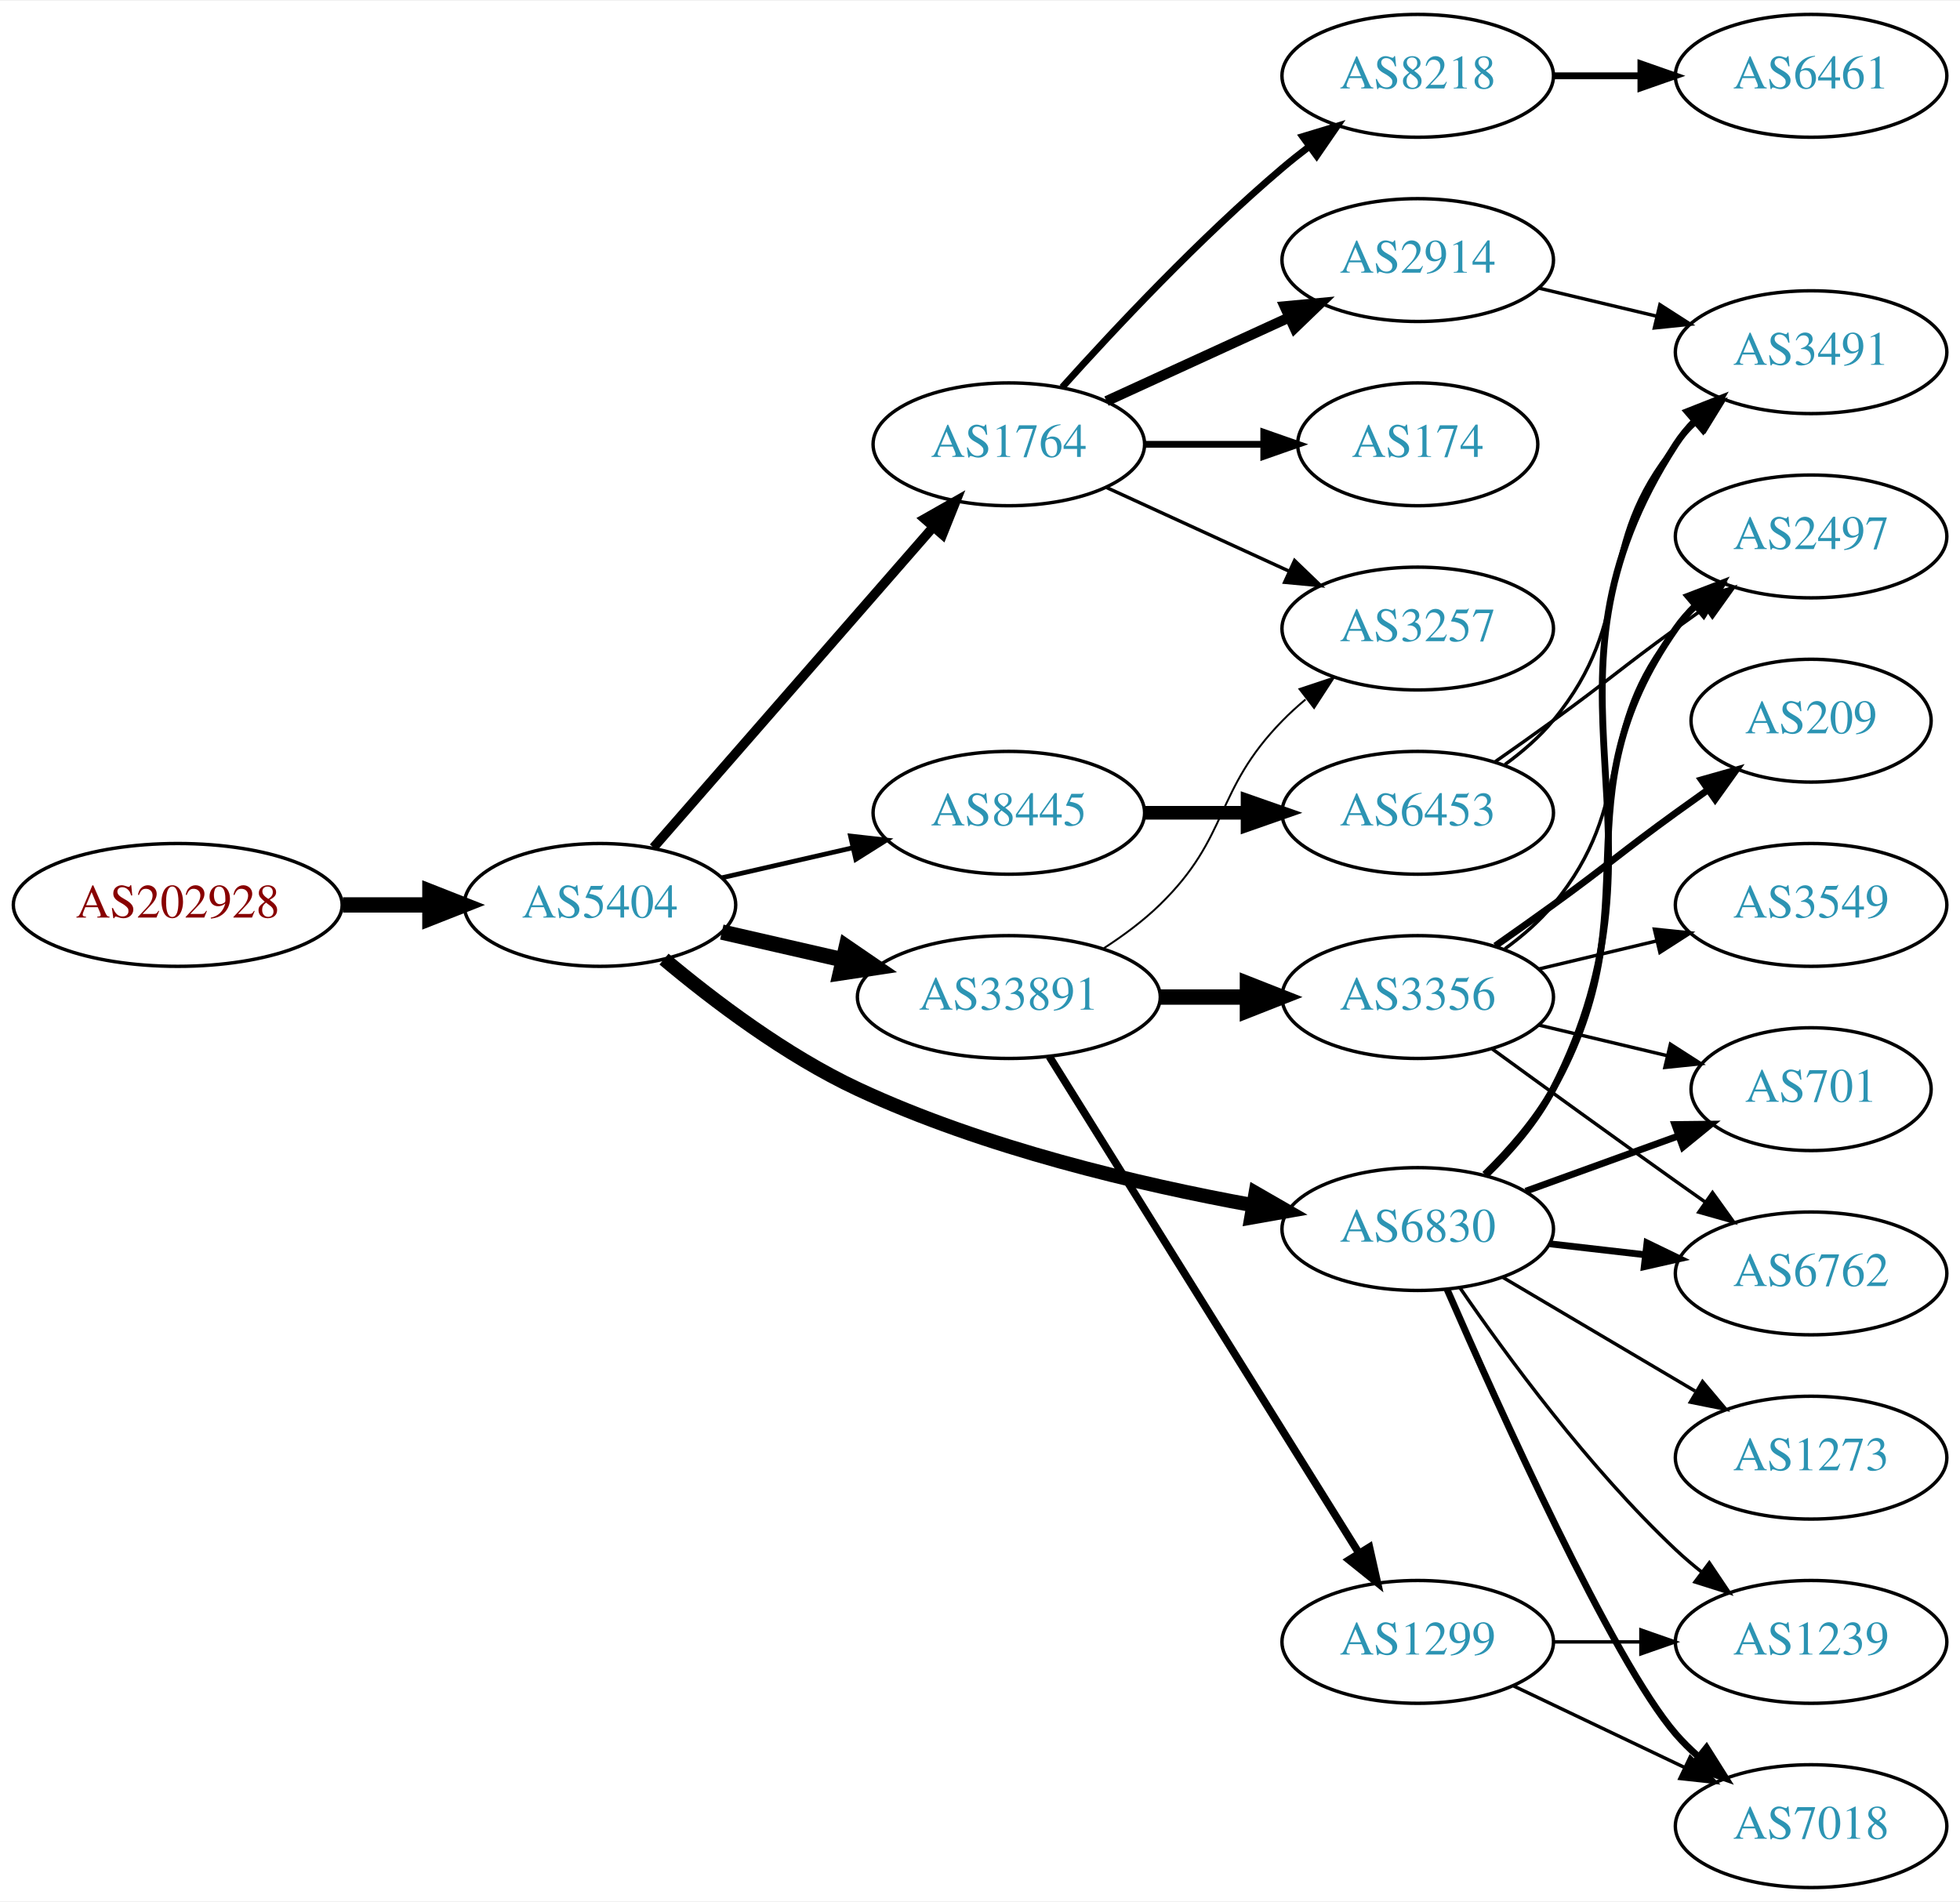
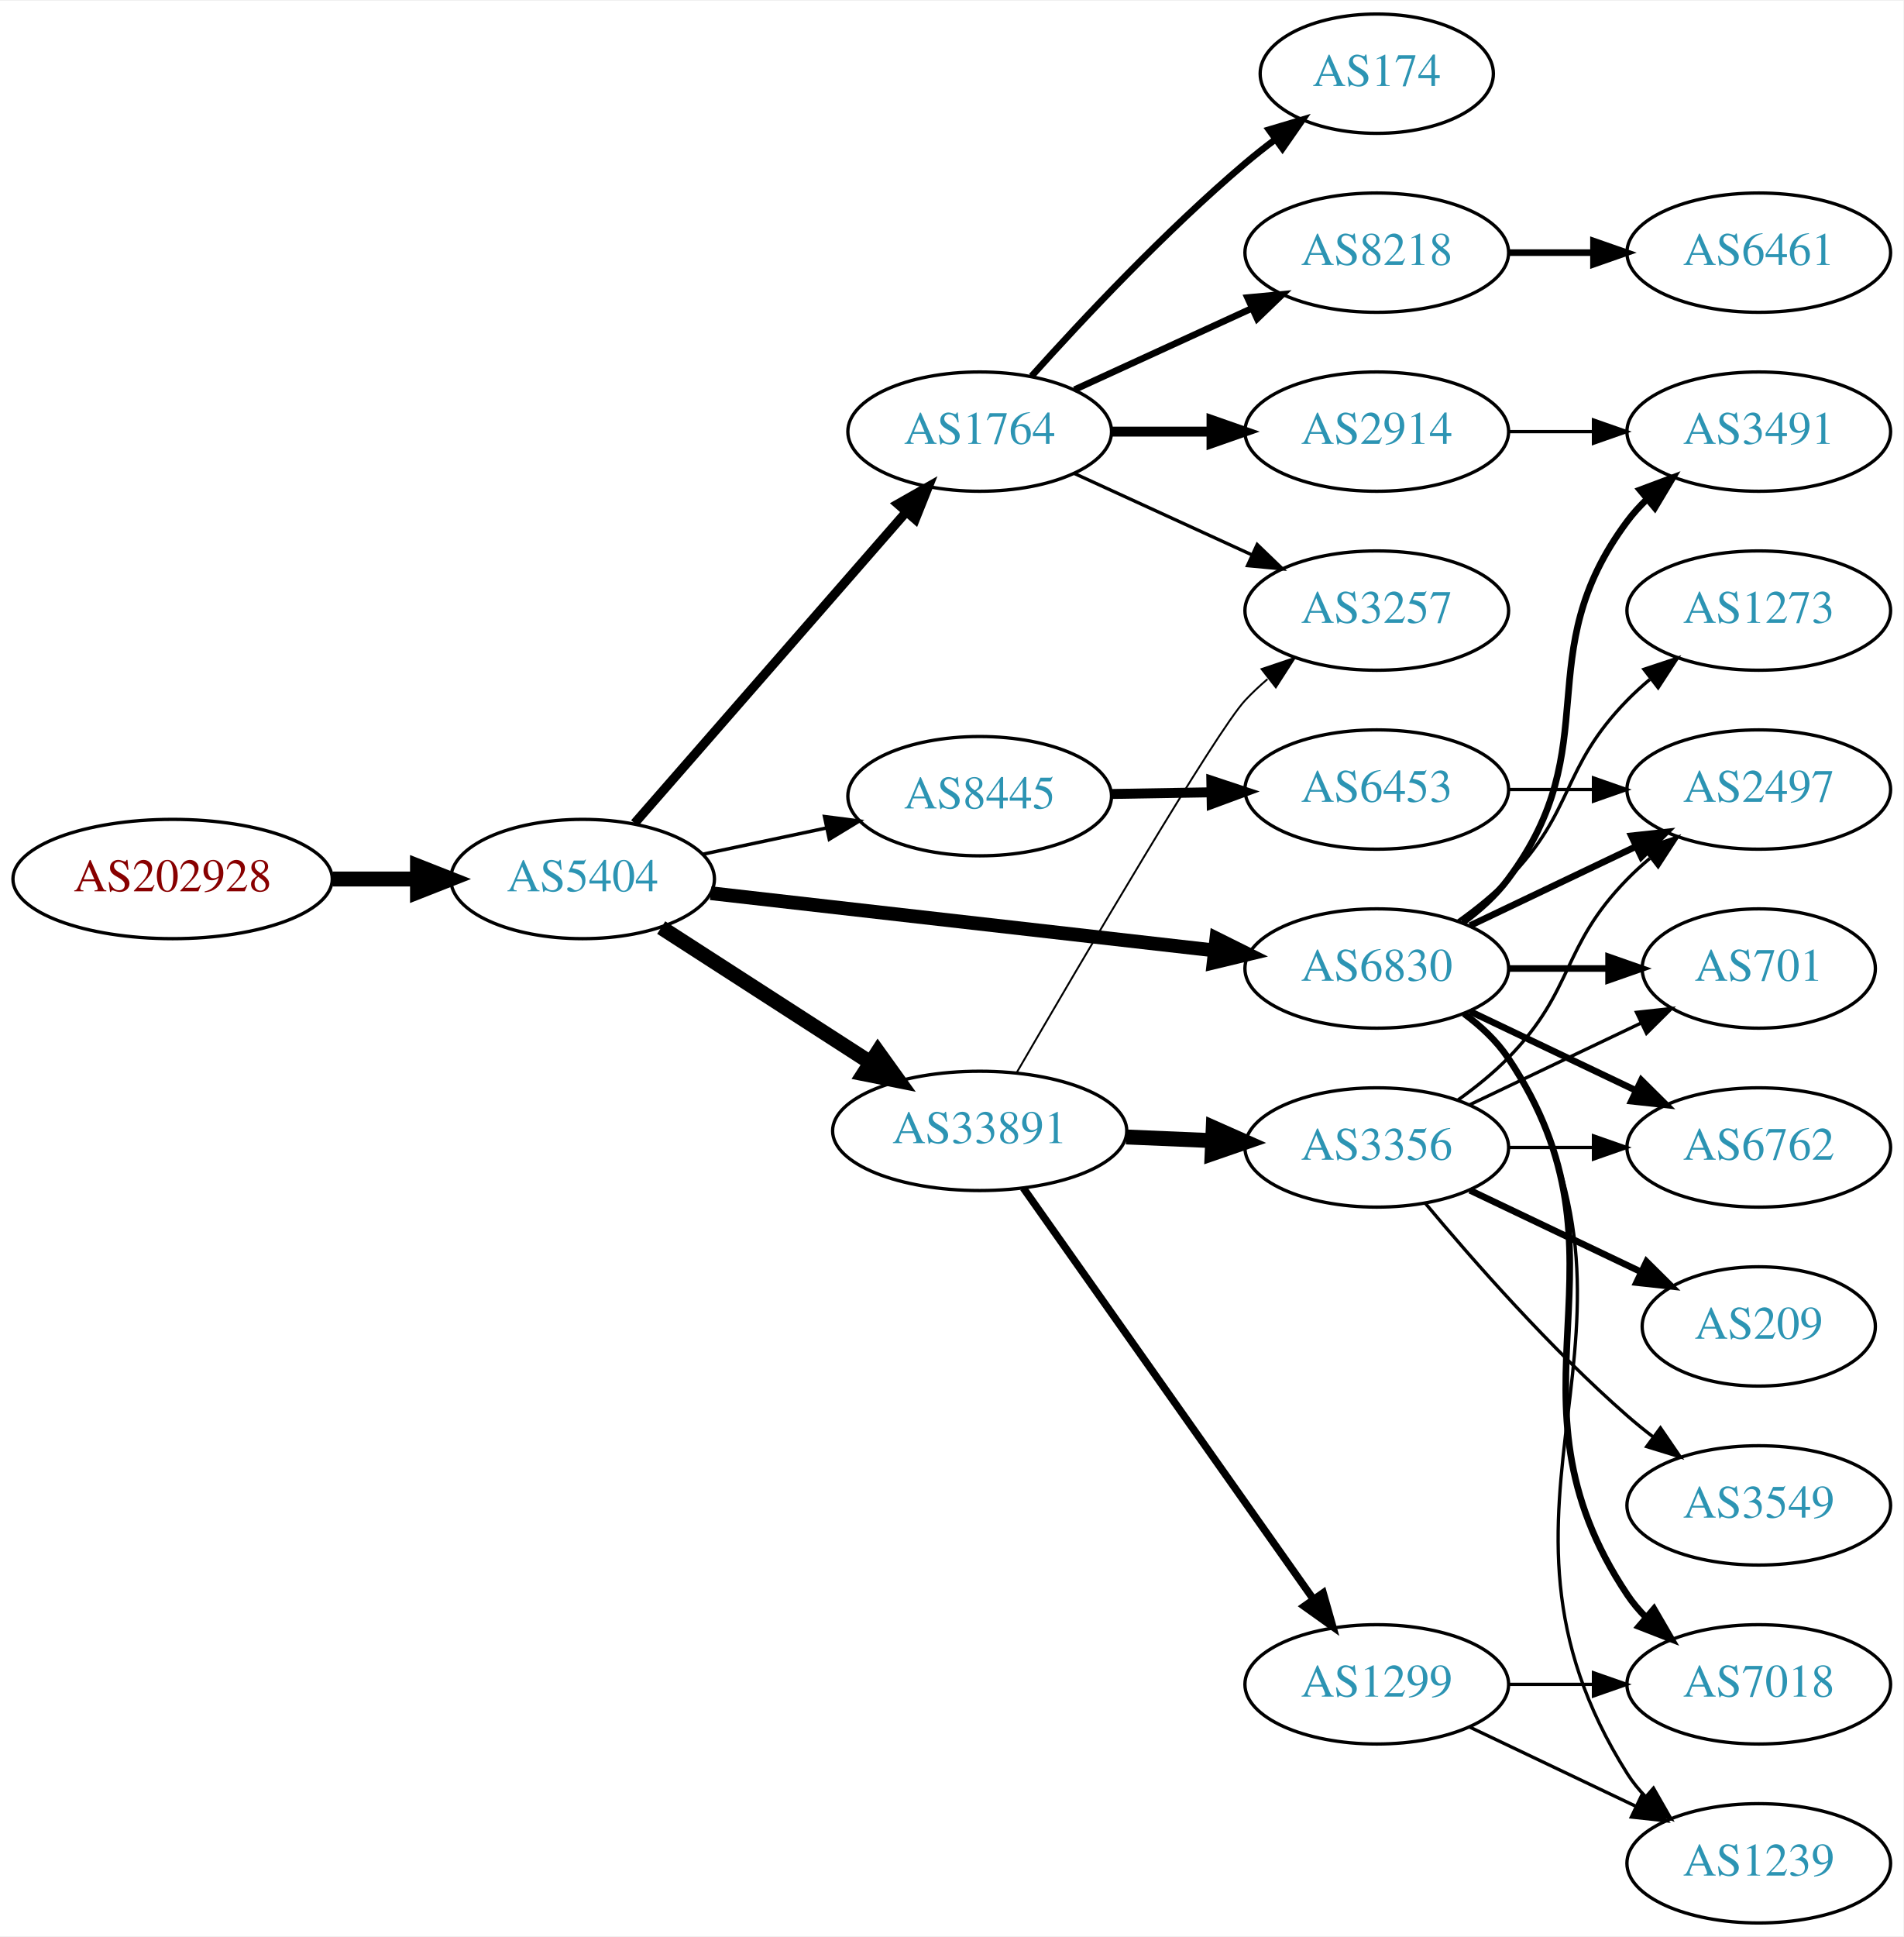
- <svg xmlns="http://www.w3.org/2000/svg" xmlns:xlink="http://www.w3.org/1999/xlink" width="574pt" height="557pt" viewBox="0.00 0.00 574.46 557.00">
-   <g id="graph0" class="graph" transform="scale(1 1) rotate(0) translate(4 553)">
-     <polygon fill="white" stroke="none" points="-4,4 -4,-553 570.463,-553 570.463,4 -4,4" />
+ <svg xmlns="http://www.w3.org/2000/svg" xmlns:xlink="http://www.w3.org/1999/xlink" width="574pt" height="584pt" viewBox="0.00 0.00 574.46 584.00">
+   <g id="graph0" class="graph" transform="scale(1 1) rotate(0) translate(4 580)">
+     <polygon fill="white" stroke="none" points="-4,4 -4,-580 570.463,-580 570.463,4 -4,4" />
    <g id="node1" class="node">
      <g id="a_node1">
        <a xlink:href="/asn/202928" xlink:title="AS202928 ~ z-ix.net [AT]">
-           <ellipse fill="#ffffff" stroke="black" cx="48.096" cy="-288" rx="48.192" ry="18" />
-           <text text-anchor="middle" x="48.096" y="-284.3" font-family="Times,serif" font-size="14.00" fill="#880000">AS202928</text>
+           <ellipse fill="#ffffff" stroke="black" cx="48.096" cy="-315" rx="48.192" ry="18" />
+           <text text-anchor="middle" x="48.096" y="-311.3" font-family="Times,serif" font-size="14.00" fill="#880000">AS202928</text>
        </a>
      </g>
    </g>
    <g id="node2" class="node">
      <g id="a_node2">
        <a xlink:href="/asn/5404" xlink:title="AS5404 ~ ASN conova communications GmbH [AT]">
-           <ellipse fill="#ffffff" stroke="black" cx="171.838" cy="-288" rx="39.794" ry="18" />
-           <text text-anchor="middle" x="171.838" y="-284.3" font-family="Times,serif" font-size="14.00" fill="#2c94b3">AS5404</text>
+           <ellipse fill="#ffffff" stroke="black" cx="171.838" cy="-315" rx="39.794" ry="18" />
+           <text text-anchor="middle" x="171.838" y="-311.3" font-family="Times,serif" font-size="14.00" fill="#2c94b3">AS5404</text>
        </a>
      </g>
    </g>
    <g id="edge1" class="edge">
-       <path fill="none" stroke="black" stroke-width="4.5" d="M96.513,-288C104.867,-288 113.577,-288 121.969,-288" />
-       <polygon fill="black" stroke="black" stroke-width="4.5" points="122.004,-291.938 132.004,-288 122.004,-284.063 122.004,-291.938" />
+       <path fill="none" stroke="black" stroke-width="4.5" d="M96.513,-315C104.867,-315 113.577,-315 121.969,-315" />
+       <polygon fill="black" stroke="black" stroke-width="4.5" points="122.004,-318.938 132.004,-315 122.004,-311.063 122.004,-318.938" />
    </g>
    <g id="node3" class="node">
      <g id="a_node3">
-         <a xlink:href="/asn/8445" xlink:title="AS8445 ~ SALZBURG-AG-AS [AT]">
-           <ellipse fill="#ffffff" stroke="black" cx="291.681" cy="-315" rx="39.794" ry="18" />
-           <text text-anchor="middle" x="291.681" y="-311.3" font-family="Times,serif" font-size="14.00" fill="#2c94b3">AS8445</text>
+         <a xlink:href="/asn/1764" xlink:title="AS1764 ~ NEXTLAYER-AS [AT]">
+           <ellipse fill="#ffffff" stroke="black" cx="291.681" cy="-450" rx="39.794" ry="18" />
+           <text text-anchor="middle" x="291.681" y="-446.3" font-family="Times,serif" font-size="14.00" fill="#2c94b3">AS1764</text>
        </a>
      </g>
    </g>
    <g id="edge2" class="edge">
-       <path fill="none" stroke="black" stroke-width="1.385" d="M207.557,-295.955C219.557,-298.704 233.178,-301.825 245.871,-304.733" />
-       <polygon fill="black" stroke="black" stroke-width="1.385" points="245.273,-308.187 255.802,-307.009 246.836,-301.364 245.273,-308.187" />
+       <path fill="none" stroke="black" stroke-width="2.769" d="M187.525,-331.825C208.101,-355.397 245.639,-398.4 269.312,-425.52" />
+       <polygon fill="black" stroke="black" stroke-width="2.769" points="266.966,-428.155 276.179,-433.387 272.24,-423.552 266.966,-428.155" />
    </g>
    <g id="node4" class="node">
      <g id="a_node4">
-         <a xlink:href="/asn/1764" xlink:title="AS1764 ~ NEXTLAYER-AS [AT]">
-           <ellipse fill="#ffffff" stroke="black" cx="291.681" cy="-423" rx="39.794" ry="18" />
-           <text text-anchor="middle" x="291.681" y="-419.3" font-family="Times,serif" font-size="14.00" fill="#2c94b3">AS1764</text>
+         <a xlink:href="/asn/6830" xlink:title="AS6830 ~ LibertyGlobal [AT]">
+           <ellipse fill="#ffffff" stroke="black" cx="411.523" cy="-288" rx="39.794" ry="18" />
+           <text text-anchor="middle" x="411.523" y="-284.3" font-family="Times,serif" font-size="14.00" fill="#2c94b3">AS6830</text>
        </a>
      </g>
    </g>
    <g id="edge3" class="edge">
-       <path fill="none" stroke="black" stroke-width="2.769" d="M187.525,-304.825C208.101,-328.397 245.639,-371.4 269.312,-398.52" />
-       <polygon fill="black" stroke="black" stroke-width="2.769" points="266.966,-401.155 276.179,-406.387 272.24,-396.552 266.966,-401.155" />
+       <path fill="none" stroke="black" stroke-width="4.154" d="M210.5,-310.722C251.668,-306.045 317.732,-298.541 362.574,-293.447" />
+       <polygon fill="black" stroke="black" stroke-width="4.154" points="363.119,-297.043 372.645,-292.303 362.298,-289.82 363.119,-297.043" />
    </g>
    <g id="node5" class="node">
      <g id="a_node5">
        <a xlink:href="/asn/33891" xlink:title="AS33891 ~ CORE-BACKBONE GMBH GLOBAL NETWORK [DE]">
-           <ellipse fill="#ffffff" stroke="black" cx="291.681" cy="-261" rx="44.393" ry="18" />
-           <text text-anchor="middle" x="291.681" y="-257.3" font-family="Times,serif" font-size="14.00" fill="#2c94b3">AS33891</text>
+           <ellipse fill="#ffffff" stroke="black" cx="291.681" cy="-239" rx="44.393" ry="18" />
+           <text text-anchor="middle" x="291.681" y="-235.3" font-family="Times,serif" font-size="14.00" fill="#2c94b3">AS33891</text>
        </a>
      </g>
    </g>
    <g id="edge4" class="edge">
-       <path fill="none" stroke="black" stroke-width="4.5" d="M207.557,-280.045C218.696,-277.493 231.231,-274.621 243.124,-271.896" />
-       <polygon fill="black" stroke="black" stroke-width="4.5" points="244.05,-275.724 252.918,-269.652 242.291,-268.047 244.05,-275.724" />
+       <path fill="none" stroke="black" stroke-width="4.5" d="M195.559,-300.346C213.503,-288.774 238.761,-272.484 258.74,-259.599" />
+       <polygon fill="black" stroke="black" stroke-width="4.5" points="260.953,-262.858 267.222,-254.129 256.684,-256.24 260.953,-262.858" />
    </g>
    <g id="node6" class="node">
      <g id="a_node6">
-         <a xlink:href="/asn/6830" xlink:title="AS6830 ~ LibertyGlobal [AT]">
-           <ellipse fill="#ffffff" stroke="black" cx="411.523" cy="-193" rx="39.794" ry="18" />
-           <text text-anchor="middle" x="411.523" y="-189.3" font-family="Times,serif" font-size="14.00" fill="#2c94b3">AS6830</text>
+         <a xlink:href="/asn/8445" xlink:title="AS8445 ~ SALZBURG-AG-AS [AT]">
+           <ellipse fill="#ffffff" stroke="black" cx="291.681" cy="-340" rx="39.794" ry="18" />
+           <text text-anchor="middle" x="291.681" y="-336.3" font-family="Times,serif" font-size="14.00" fill="#2c94b3">AS8445</text>
        </a>
      </g>
    </g>
    <g id="edge5" class="edge">
-       <path fill="none" stroke="black" stroke-width="4.154" d="M190.617,-272.124C205.017,-260.045 226.32,-243.869 247.484,-234 284.522,-216.73 329.816,-206.086 363.256,-199.987" />
-       <polygon fill="black" stroke="black" stroke-width="4.154" points="364.009,-203.545 373.231,-198.238 362.754,-196.385 364.009,-203.545" />
+       <path fill="none" stroke="black" stroke-width="1.038" d="M208.195,-322.501C219.847,-324.973 232.971,-327.757 245.267,-330.366" />
+       <polygon fill="black" stroke="black" stroke-width="1.038" points="244.84,-333.853 255.349,-332.504 246.293,-327.005 244.84,-333.853" />
    </g>
    <g id="node7" class="node">
      <g id="a_node7">
-         <a xlink:href="/asn/6453" xlink:title="AS6453 ~ TATA COMMUNICATIONS (AMERICA) INC [US]">
-           <ellipse fill="#ffffff" stroke="black" cx="411.523" cy="-315" rx="39.794" ry="18" />
-           <text text-anchor="middle" x="411.523" y="-311.3" font-family="Times,serif" font-size="14.00" fill="#2c94b3">AS6453</text>
+         <a xlink:href="/asn/174" xlink:title="AS174 ~ Cogent Communications [US]">
+           <ellipse fill="#ffffff" stroke="black" cx="411.523" cy="-558" rx="35.194" ry="18" />
+           <text text-anchor="middle" x="411.523" y="-554.3" font-family="Times,serif" font-size="14.00" fill="#2c94b3">AS174</text>
        </a>
      </g>
    </g>
    <g id="edge6" class="edge">
-       <path fill="none" stroke="black" stroke-width="4" d="M331.593,-315C341.146,-315 351.496,-315 361.459,-315" />
-       <polygon fill="black" stroke="black" stroke-width="4" points="361.651,-318.5 371.651,-315 361.651,-311.5 361.651,-318.5" />
+       <path fill="none" stroke="black" stroke-width="2" d="M307.327,-466.725C322.627,-483.765 347.725,-510.523 371.877,-531 374.729,-533.418 377.794,-535.833 380.905,-538.169" />
+       <polygon fill="black" stroke="black" stroke-width="2" points="378.978,-541.095 389.133,-544.116 383.078,-535.422 378.978,-541.095" />
    </g>
    <g id="node8" class="node">
      <g id="a_node8">
        <a xlink:href="/asn/8218" xlink:title="AS8218 ~ legacy Neotelecoms [FR]">
-           <ellipse fill="#ffffff" stroke="black" cx="411.523" cy="-531" rx="39.794" ry="18" />
-           <text text-anchor="middle" x="411.523" y="-527.3" font-family="Times,serif" font-size="14.00" fill="#2c94b3">AS8218</text>
+           <ellipse fill="#ffffff" stroke="black" cx="411.523" cy="-504" rx="39.794" ry="18" />
+           <text text-anchor="middle" x="411.523" y="-500.3" font-family="Times,serif" font-size="14.00" fill="#2c94b3">AS8218</text>
        </a>
      </g>
    </g>
    <g id="edge7" class="edge">
-       <path fill="none" stroke="black" stroke-width="2" d="M307.327,-439.725C322.627,-456.765 347.725,-483.523 371.877,-504 374.374,-506.117 377.034,-508.232 379.746,-510.293" />
-       <polygon fill="black" stroke="black" stroke-width="2" points="377.782,-513.194 387.922,-516.266 381.912,-507.541 377.782,-513.194" />
+       <path fill="none" stroke="black" stroke-width="2" d="M320.309,-462.661C336.266,-469.973 356.537,-479.261 373.82,-487.181" />
+       <polygon fill="black" stroke="black" stroke-width="2" points="372.518,-490.435 383.067,-491.419 375.434,-484.071 372.518,-490.435" />
    </g>
    <g id="node9" class="node">
      <g id="a_node9">
-         <a xlink:href="/asn/174" xlink:title="AS174 ~ Cogent Communications [US]">
-           <ellipse fill="#ffffff" stroke="black" cx="411.523" cy="-423" rx="35.194" ry="18" />
-           <text text-anchor="middle" x="411.523" y="-419.3" font-family="Times,serif" font-size="14.00" fill="#2c94b3">AS174</text>
+         <a xlink:href="/asn/2914" xlink:title="AS2914 ~ NTT America, Inc. [US]">
+           <ellipse fill="#ffffff" stroke="black" cx="411.523" cy="-450" rx="39.794" ry="18" />
+           <text text-anchor="middle" x="411.523" y="-446.3" font-family="Times,serif" font-size="14.00" fill="#2c94b3">AS2914</text>
        </a>
      </g>
    </g>
    <g id="edge8" class="edge">
-       <path fill="none" stroke="black" stroke-width="2" d="M331.593,-423C342.68,-423 354.839,-423 366.222,-423" />
-       <polygon fill="black" stroke="black" stroke-width="2" points="366.404,-426.5 376.404,-423 366.403,-419.5 366.404,-426.5" />
+       <path fill="none" stroke="black" stroke-width="3" d="M331.593,-450C341.146,-450 351.496,-450 361.459,-450" />
+       <polygon fill="black" stroke="black" stroke-width="3" points="361.651,-453.5 371.651,-450 361.651,-446.5 361.651,-453.5" />
    </g>
    <g id="node10" class="node">
      <g id="a_node10">
-         <a xlink:href="/asn/2914" xlink:title="AS2914 ~ NTT America, Inc. [US]">
-           <ellipse fill="#ffffff" stroke="black" cx="411.523" cy="-477" rx="39.794" ry="18" />
-           <text text-anchor="middle" x="411.523" y="-473.3" font-family="Times,serif" font-size="14.00" fill="#2c94b3">AS2914</text>
+         <a xlink:href="/asn/3257" xlink:title="AS3257 ~ GTT [DE]">
+           <ellipse fill="#ffffff" stroke="black" cx="411.523" cy="-396" rx="39.794" ry="18" />
+           <text text-anchor="middle" x="411.523" y="-392.3" font-family="Times,serif" font-size="14.00" fill="#2c94b3">AS3257</text>
        </a>
      </g>
    </g>
    <g id="edge9" class="edge">
-       <path fill="none" stroke="black" stroke-width="3" d="M320.309,-435.661C336.266,-442.973 356.537,-452.261 373.82,-460.181" />
-       <polygon fill="black" stroke="black" stroke-width="3" points="372.518,-463.435 383.067,-464.419 375.434,-457.071 372.518,-463.435" />
+       <path fill="none" stroke="black" d="M320.309,-437.339C336.266,-430.027 356.537,-420.739 373.82,-412.819" />
+       <polygon fill="black" stroke="black" points="375.434,-415.929 383.067,-408.581 372.518,-409.565 375.434,-415.929" />
    </g>
    <g id="node11" class="node">
      <g id="a_node11">
-         <a xlink:href="/asn/3257" xlink:title="AS3257 ~ GTT [DE]">
-           <ellipse fill="#ffffff" stroke="black" cx="411.523" cy="-369" rx="39.794" ry="18" />
-           <text text-anchor="middle" x="411.523" y="-365.3" font-family="Times,serif" font-size="14.00" fill="#2c94b3">AS3257</text>
+         <a xlink:href="/asn/2497" xlink:title="AS2497 ~ Internet Initiative Japan Inc. [JP]">
+           <ellipse fill="#ffffff" stroke="black" cx="526.816" cy="-342" rx="39.794" ry="18" />
+           <text text-anchor="middle" x="526.816" y="-338.3" font-family="Times,serif" font-size="14.00" fill="#2c94b3">AS2497</text>
        </a>
      </g>
    </g>
    <g id="edge10" class="edge">
-       <path fill="none" stroke="black" d="M320.309,-410.339C336.266,-403.027 356.537,-393.739 373.82,-385.819" />
-       <polygon fill="black" stroke="black" points="375.434,-388.929 383.067,-381.581 372.518,-382.565 375.434,-388.929" />
-     </g>
-     <g id="edge14" class="edge">
-       <path fill="none" stroke="black" stroke-width="0.562" d="M319.564,-275.329C325.289,-279.036 331.055,-283.318 335.877,-288 356.57,-308.094 351.704,-321.383 371.877,-342 373.969,-344.139 376.253,-346.218 378.63,-348.21" />
-       <polygon fill="black" stroke="black" stroke-width="0.562" points="376.873,-351.275 386.929,-354.611 381.148,-345.732 376.873,-351.275" />
+       <path fill="none" stroke="black" stroke-width="2" d="M439.66,-300.934C454.654,-308.081 473.475,-317.052 489.698,-324.785" />
+       <polygon fill="black" stroke="black" stroke-width="2" points="488.368,-328.028 498.901,-329.171 491.38,-321.709 488.368,-328.028" />
+     </g>
+     <g id="node12" class="node">
+       <g id="a_node12">
+         <a xlink:href="/asn/701" xlink:title="AS701 ~ UUNET [US]">
+           <ellipse fill="#ffffff" stroke="black" cx="526.816" cy="-288" rx="35.194" ry="18" />
+           <text text-anchor="middle" x="526.816" y="-284.3" font-family="Times,serif" font-size="14.00" fill="#2c94b3">AS701</text>
+         </a>
+       </g>
+     </g>
+     <g id="edge11" class="edge">
+       <path fill="none" stroke="black" stroke-width="2" d="M451.195,-288C460.901,-288 471.391,-288 481.354,-288" />
+       <polygon fill="black" stroke="black" stroke-width="2" points="481.491,-291.5 491.491,-288 481.49,-284.5 481.491,-291.5" />
    </g>
    <g id="node13" class="node">
      <g id="a_node13">
-         <a xlink:href="/asn/3356" xlink:title="AS3356 ~ Level 3 Parent, LLC [US]">
-           <ellipse fill="#ffffff" stroke="black" cx="411.523" cy="-261" rx="39.794" ry="18" />
-           <text text-anchor="middle" x="411.523" y="-257.3" font-family="Times,serif" font-size="14.00" fill="#2c94b3">AS3356</text>
+         <a xlink:href="/asn/6762" xlink:title="AS6762 ~ TELECOM ITALIA SPARKLE S.p.A. [IT]">
+           <ellipse fill="#ffffff" stroke="black" cx="526.816" cy="-234" rx="39.794" ry="18" />
+           <text text-anchor="middle" x="526.816" y="-230.3" font-family="Times,serif" font-size="14.00" fill="#2c94b3">AS6762</text>
        </a>
      </g>
    </g>
    <g id="edge12" class="edge">
-       <path fill="none" stroke="black" stroke-width="4.5" d="M335.892,-261C344.204,-261 352.967,-261 361.449,-261" />
-       <polygon fill="black" stroke="black" stroke-width="4.5" points="361.608,-264.938 371.608,-261 361.608,-257.063 361.608,-264.938" />
+       <path fill="none" stroke="black" stroke-width="2" d="M439.66,-275.066C454.654,-267.919 473.475,-258.948 489.698,-251.215" />
+       <polygon fill="black" stroke="black" stroke-width="2" points="491.38,-254.291 498.901,-246.829 488.368,-247.972 491.38,-254.291" />
    </g>
    <g id="node14" class="node">
      <g id="a_node14">
+         <a xlink:href="/asn/7018" xlink:title="AS7018 ~ AT&amp;T Services, Inc. [US]">
+           <ellipse fill="#ffffff" stroke="black" cx="526.816" cy="-72" rx="39.794" ry="18" />
+           <text text-anchor="middle" x="526.816" y="-68.3" font-family="Times,serif" font-size="14.00" fill="#2c94b3">AS7018</text>
+         </a>
+       </g>
+     </g>
+     <g id="edge13" class="edge">
+       <path fill="none" stroke="black" stroke-width="2" d="M437.842,-274.393C442.898,-270.649 447.71,-266.169 451.17,-261 492.194,-199.706 446.145,-160.294 487.17,-99 488.791,-96.577 490.71,-94.305 492.812,-92.19" />
+       <polygon fill="black" stroke="black" stroke-width="2" points="495.179,-94.771 500.497,-85.607 490.625,-89.454 495.179,-94.771" />
+     </g>
+     <g id="node15" class="node">
+       <g id="a_node15">
+         <a xlink:href="/asn/3491" xlink:title="AS3491 ~ PCCW Global, Inc. [US]">
+           <ellipse fill="#ffffff" stroke="black" cx="526.816" cy="-450" rx="39.794" ry="18" />
+           <text text-anchor="middle" x="526.816" y="-446.3" font-family="Times,serif" font-size="14.00" fill="#2c94b3">AS3491</text>
+         </a>
+       </g>
+     </g>
+     <g id="edge14" class="edge">
+       <path fill="none" stroke="black" stroke-width="2" d="M437.454,-301.882C442.53,-305.611 447.448,-310.016 451.17,-315 481.441,-355.542 456.898,-382.458 487.17,-423 488.914,-425.336 490.921,-427.545 493.085,-429.617" />
+       <polygon fill="black" stroke="black" stroke-width="2" points="490.963,-432.405 500.885,-436.118 495.444,-427.027 490.963,-432.405" />
+     </g>
+     <g id="node16" class="node">
+       <g id="a_node16">
+         <a xlink:href="/asn/1239" xlink:title="AS1239 ~ Sprint [US]">
+           <ellipse fill="#ffffff" stroke="black" cx="526.816" cy="-18" rx="39.794" ry="18" />
+           <text text-anchor="middle" x="526.816" y="-14.3" font-family="Times,serif" font-size="14.00" fill="#2c94b3">AS1239</text>
+         </a>
+       </g>
+     </g>
+     <g id="edge15" class="edge">
+       <path fill="none" stroke="black" d="M438.049,-274.528C443.094,-270.777 447.849,-266.26 451.17,-261 503.119,-178.7 435.22,-127.3 487.17,-45 488.726,-42.534 490.598,-40.232 492.667,-38.095" />
+       <polygon fill="black" stroke="black" points="495.036,-40.673 500.29,-31.473 490.446,-35.389 495.036,-40.673" />
+     </g>
+     <g id="node17" class="node">
+       <g id="a_node17">
+         <a xlink:href="/asn/1273" xlink:title="AS1273 ~ Vodafone Group PLC [EU]">
+           <ellipse fill="#ffffff" stroke="black" cx="526.816" cy="-396" rx="39.794" ry="18" />
+           <text text-anchor="middle" x="526.816" y="-392.3" font-family="Times,serif" font-size="14.00" fill="#2c94b3">AS1273</text>
+         </a>
+       </g>
+     </g>
+     <g id="edge16" class="edge">
+       <path fill="none" stroke="black" d="M436.117,-302.389C441.373,-306.148 446.705,-310.437 451.17,-315 471.342,-335.617 466.997,-348.383 487.17,-369 489.262,-371.139 491.546,-373.218 493.922,-375.21" />
+       <polygon fill="black" stroke="black" points="492.166,-378.275 502.222,-381.611 496.441,-372.732 492.166,-378.275" />
+     </g>
+     <g id="edge19" class="edge">
+       <path fill="none" stroke="black" stroke-width="0.562" d="M302.822,-256.538C322.146,-289.818 363.102,-359.657 371.877,-369 373.925,-371.181 376.177,-373.29 378.532,-375.303" />
+       <polygon fill="black" stroke="black" stroke-width="0.562" points="376.754,-378.354 386.793,-381.741 381.057,-372.833 376.754,-378.354" />
+     </g>
+     <g id="node18" class="node">
+       <g id="a_node18">
+         <a xlink:href="/asn/3356" xlink:title="AS3356 ~ Level 3 Parent, LLC [US]">
+           <ellipse fill="#ffffff" stroke="black" cx="411.523" cy="-234" rx="39.794" ry="18" />
+           <text text-anchor="middle" x="411.523" y="-230.3" font-family="Times,serif" font-size="14.00" fill="#2c94b3">AS3356</text>
+         </a>
+       </g>
+     </g>
+     <g id="edge17" class="edge">
+       <path fill="none" stroke="black" stroke-width="4.5" d="M335.892,-237.167C344.298,-236.81 353.164,-236.434 361.735,-236.07" />
+       <polygon fill="black" stroke="black" stroke-width="4.5" points="362.169,-239.993 371.993,-235.635 361.835,-232.125 362.169,-239.993" />
+     </g>
+     <g id="node19" class="node">
+       <g id="a_node19">
        <a xlink:href="/asn/1299" xlink:title="AS1299 ~ Telia Carrier [EU]">
          <ellipse fill="#ffffff" stroke="black" cx="411.523" cy="-72" rx="39.794" ry="18" />
          <text text-anchor="middle" x="411.523" y="-68.3" font-family="Times,serif" font-size="14.00" fill="#2c94b3">AS1299</text>
        </a>
      </g>
    </g>
-     <g id="edge13" class="edge">
-       <path fill="none" stroke="black" stroke-width="2.25" d="M303.556,-243.558C324.339,-210.225 369.8,-137.314 394.228,-98.134" />
-       <polygon fill="black" stroke="black" stroke-width="2.25" points="397.353,-99.737 399.674,-89.4 391.413,-96.034 397.353,-99.737" />
-     </g>
-     <g id="node15" class="node">
-       <g id="a_node15">
-         <a xlink:href="/asn/6762" xlink:title="AS6762 ~ TELECOM ITALIA SPARKLE S.p.A. [IT]">
-           <ellipse fill="#ffffff" stroke="black" cx="526.816" cy="-180" rx="39.794" ry="18" />
-           <text text-anchor="middle" x="526.816" y="-176.3" font-family="Times,serif" font-size="14.00" fill="#2c94b3">AS6762</text>
-         </a>
-       </g>
+     <g id="edge18" class="edge">
+       <path fill="none" stroke="black" stroke-width="2.25" d="M304.848,-221.757C325.577,-192.381 367.853,-132.47 392.181,-97.993" />
+       <polygon fill="black" stroke="black" stroke-width="2.25" points="395.339,-99.588 398.245,-89.399 389.62,-95.552 395.339,-99.588" />
+     </g>
+     <g id="node23" class="node">
+       <g id="a_node23">
+         <a xlink:href="/asn/6453" xlink:title="AS6453 ~ TATA COMMUNICATIONS (AMERICA) INC [US]">
+           <ellipse fill="#ffffff" stroke="black" cx="411.523" cy="-342" rx="39.794" ry="18" />
+           <text text-anchor="middle" x="411.523" y="-338.3" font-family="Times,serif" font-size="14.00" fill="#2c94b3">AS6453</text>
+         </a>
+       </g>
+     </g>
+     <g id="edge28" class="edge">
+       <path fill="none" stroke="black" stroke-width="3" d="M331.593,-340.66C341.146,-340.823 351.496,-340.998 361.459,-341.167" />
+       <polygon fill="black" stroke="black" stroke-width="3" points="361.593,-344.67 371.651,-341.34 361.712,-337.671 361.593,-344.67" />
+     </g>
+     <g id="node22" class="node">
+       <g id="a_node22">
+         <a xlink:href="/asn/6461" xlink:title="AS6461 ~ Zayo Bandwidth [US]">
+           <ellipse fill="#ffffff" stroke="black" cx="526.816" cy="-504" rx="39.794" ry="18" />
+           <text text-anchor="middle" x="526.816" y="-500.3" font-family="Times,serif" font-size="14.00" fill="#2c94b3">AS6461</text>
+         </a>
+       </g>
+     </g>
+     <g id="edge27" class="edge">
+       <path fill="none" stroke="black" stroke-width="2" d="M451.195,-504C459.398,-504 468.162,-504 476.694,-504" />
+       <polygon fill="black" stroke="black" stroke-width="2" points="476.934,-507.5 486.934,-504 476.933,-500.5 476.934,-507.5" />
+     </g>
+     <g id="edge30" class="edge">
+       <path fill="none" stroke="black" d="M451.195,-450C459.398,-450 468.162,-450 476.694,-450" />
+       <polygon fill="black" stroke="black" points="476.934,-453.5 486.934,-450 476.933,-446.5 476.934,-453.5" />
+     </g>
+     <g id="edge20" class="edge">
+       <path fill="none" stroke="black" d="M436.117,-248.389C441.373,-252.148 446.705,-256.437 451.17,-261 471.342,-281.617 466.997,-294.383 487.17,-315 489.262,-317.139 491.546,-319.218 493.922,-321.21" />
+       <polygon fill="black" stroke="black" points="492.166,-324.275 502.222,-327.611 496.441,-318.732 492.166,-324.275" />
+     </g>
+     <g id="edge22" class="edge">
+       <path fill="none" stroke="black" d="M439.66,-246.934C455.091,-254.29 474.577,-263.577 491.112,-271.459" />
+       <polygon fill="black" stroke="black" points="489.921,-274.768 500.454,-275.911 492.933,-268.449 489.921,-274.768" />
    </g>
    <g id="edge24" class="edge">
-       <path fill="none" stroke="black" stroke-width="2" d="M450.248,-188.671C459.229,-187.641 468.928,-186.528 478.286,-185.454" />
-       <polygon fill="black" stroke="black" stroke-width="2" points="478.72,-188.927 488.256,-184.31 477.922,-181.973 478.72,-188.927" />
-     </g>
-     <g id="node16" class="node">
-       <g id="a_node16">
-         <a xlink:href="/asn/701" xlink:title="AS701 ~ UUNET [US]">
-           <ellipse fill="#ffffff" stroke="black" cx="526.816" cy="-234" rx="35.194" ry="18" />
-           <text text-anchor="middle" x="526.816" y="-230.3" font-family="Times,serif" font-size="14.00" fill="#2c94b3">AS701</text>
-         </a>
-       </g>
-     </g>
-     <g id="edge25" class="edge">
-       <path fill="none" stroke="black" stroke-width="2" d="M443.182,-204.095C456.919,-209.067 473.259,-214.98 487.768,-220.231" />
-       <polygon fill="black" stroke="black" stroke-width="2" points="486.872,-223.628 497.466,-223.74 489.254,-217.046 486.872,-223.628" />
-     </g>
-     <g id="node18" class="node">
-       <g id="a_node18">
-         <a xlink:href="/asn/2497" xlink:title="AS2497 ~ Internet Initiative Japan Inc. [JP]">
-           <ellipse fill="#ffffff" stroke="black" cx="526.816" cy="-396" rx="39.794" ry="18" />
-           <text text-anchor="middle" x="526.816" y="-392.3" font-family="Times,serif" font-size="14.00" fill="#2c94b3">AS2497</text>
-         </a>
-       </g>
-     </g>
-     <g id="edge23" class="edge">
-       <path fill="none" stroke="black" stroke-width="2" d="M431.184,-209.012C438.347,-216.032 446.029,-224.771 451.17,-234 481.388,-288.248 451.556,-318.131 487.17,-369 488.842,-371.389 490.797,-373.635 492.924,-375.733" />
-       <polygon fill="black" stroke="black" stroke-width="2" points="490.764,-378.49 500.657,-382.284 495.289,-373.149 490.764,-378.49" />
+       <path fill="none" stroke="black" d="M451.195,-234C459.398,-234 468.162,-234 476.694,-234" />
+       <polygon fill="black" stroke="black" points="476.934,-237.5 486.934,-234 476.933,-230.5 476.934,-237.5" />
    </g>
    <g id="node20" class="node">
      <g id="a_node20">
-         <a xlink:href="/asn/1239" xlink:title="AS1239 ~ Sprint [US]">
-           <ellipse fill="#ffffff" stroke="black" cx="526.816" cy="-72" rx="39.794" ry="18" />
-           <text text-anchor="middle" x="526.816" y="-68.3" font-family="Times,serif" font-size="14.00" fill="#2c94b3">AS1239</text>
-         </a>
-       </g>
-     </g>
-     <g id="edge20" class="edge">
-       <path fill="none" stroke="black" d="M423.88,-175.817C437.489,-155.972 461.667,-122.985 487.17,-99 489.554,-96.757 492.138,-94.556 494.799,-92.438" />
-       <polygon fill="black" stroke="black" points="496.988,-95.171 502.896,-86.377 492.793,-89.567 496.988,-95.171" />
+         <a xlink:href="/asn/209" xlink:title="AS209 ~ CenturyLink Communications, LLC [US]">
+           <ellipse fill="#ffffff" stroke="black" cx="526.816" cy="-180" rx="35.194" ry="18" />
+           <text text-anchor="middle" x="526.816" y="-176.3" font-family="Times,serif" font-size="14.00" fill="#2c94b3">AS209</text>
+         </a>
+       </g>
+     </g>
+     <g id="edge21" class="edge">
+       <path fill="none" stroke="black" stroke-width="2" d="M439.66,-221.066C455.091,-213.71 474.577,-204.423 491.112,-196.541" />
+       <polygon fill="black" stroke="black" stroke-width="2" points="492.933,-199.551 500.454,-192.089 489.921,-193.232 492.933,-199.551" />
    </g>
    <g id="node21" class="node">
      <g id="a_node21">
-         <a xlink:href="/asn/3491" xlink:title="AS3491 ~ PCCW Global, Inc. [US]">
-           <ellipse fill="#ffffff" stroke="black" cx="526.816" cy="-450" rx="39.794" ry="18" />
-           <text text-anchor="middle" x="526.816" y="-446.3" font-family="Times,serif" font-size="14.00" fill="#2c94b3">AS3491</text>
-         </a>
-       </g>
-     </g>
-     <g id="edge21" class="edge">
-       <path fill="none" stroke="black" stroke-width="2" d="M431.522,-208.831C438.737,-215.824 446.366,-224.591 451.17,-234 490.051,-310.159 440.695,-351.222 487.17,-423 488.754,-425.448 490.646,-427.737 492.73,-429.864" />
-       <polygon fill="black" stroke="black" stroke-width="2" points="490.523,-432.584 500.38,-436.47 495.098,-427.285 490.523,-432.584" />
-     </g>
-     <g id="node22" class="node">
-       <g id="a_node22">
-         <a xlink:href="/asn/7018" xlink:title="AS7018 ~ AT&amp;T Services, Inc. [US]">
-           <ellipse fill="#ffffff" stroke="black" cx="526.816" cy="-18" rx="39.794" ry="18" />
-           <text text-anchor="middle" x="526.816" y="-14.3" font-family="Times,serif" font-size="14.00" fill="#2c94b3">AS7018</text>
-         </a>
-       </g>
-     </g>
-     <g id="edge22" class="edge">
-       <path fill="none" stroke="black" stroke-width="2" d="M420.088,-175.407C435.101,-140.977 468.794,-66.204 487.17,-45 489.129,-42.739 491.318,-40.572 493.629,-38.52" />
-       <polygon fill="black" stroke="black" stroke-width="2" points="496.165,-40.976 501.81,-32.011 491.806,-35.498 496.165,-40.976" />
-     </g>
-     <g id="node23" class="node">
-       <g id="a_node23">
-         <a xlink:href="/asn/1273" xlink:title="AS1273 ~ Vodafone Group PLC [EU]">
+         <a xlink:href="/asn/3549" xlink:title="AS3549 ~ Level 3 Parent, LLC [US]">
          <ellipse fill="#ffffff" stroke="black" cx="526.816" cy="-126" rx="39.794" ry="18" />
-           <text text-anchor="middle" x="526.816" y="-122.3" font-family="Times,serif" font-size="14.00" fill="#2c94b3">AS1273</text>
-         </a>
-       </g>
+           <text text-anchor="middle" x="526.816" y="-122.3" font-family="Times,serif" font-size="14.00" fill="#2c94b3">AS3549</text>
+         </a>
+       </g>
+     </g>
+     <g id="edge23" class="edge">
+       <path fill="none" stroke="black" d="M426.153,-217.183C440.436,-200.071 463.982,-173.255 487.17,-153 489.635,-150.846 492.274,-148.706 494.971,-146.628" />
+       <polygon fill="black" stroke="black" points="497.144,-149.375 503.125,-140.63 492.996,-143.736 497.144,-149.375" />
    </g>
    <g id="edge26" class="edge">
-       <path fill="none" stroke="black" d="M436.55,-178.791C452.922,-169.109 474.809,-156.165 492.813,-145.518" />
-       <polygon fill="black" stroke="black" points="494.998,-148.292 501.824,-140.188 491.435,-142.266 494.998,-148.292" />
-     </g>
-     <g id="edge30" class="edge">
-       <path fill="none" stroke="black" d="M434.28,-330.009C439.815,-333.879 445.733,-338.064 451.17,-342 467.369,-353.729 470.97,-357.271 487.17,-369 489.973,-371.029 492.904,-373.125 495.845,-375.21" />
-       <polygon fill="black" stroke="black" points="493.867,-378.097 504.059,-380.991 497.896,-372.373 493.867,-378.097" />
-     </g>
-     <g id="edge29" class="edge">
-       <path fill="none" stroke="black" d="M437.104,-329.156C442.198,-332.872 447.212,-337.201 451.17,-342 476.234,-372.394 462.105,-392.606 487.17,-423 489.025,-425.25 491.112,-427.396 493.331,-429.424" />
-       <polygon fill="black" stroke="black" points="491.266,-432.256 501.235,-435.844 495.679,-426.823 491.266,-432.256" />
-     </g>
-     <g id="node12" class="node">
-       <g id="a_node12">
-         <a xlink:href="/asn/6461" xlink:title="AS6461 ~ Zayo Bandwidth [US]">
-           <ellipse fill="#ffffff" stroke="black" cx="526.816" cy="-531" rx="39.794" ry="18" />
-           <text text-anchor="middle" x="526.816" y="-527.3" font-family="Times,serif" font-size="14.00" fill="#2c94b3">AS6461</text>
-         </a>
-       </g>
-     </g>
-     <g id="edge11" class="edge">
-       <path fill="none" stroke="black" stroke-width="2" d="M451.195,-531C459.398,-531 468.162,-531 476.694,-531" />
-       <polygon fill="black" stroke="black" stroke-width="2" points="476.934,-534.5 486.934,-531 476.933,-527.5 476.934,-534.5" />
-     </g>
-     <g id="edge31" class="edge">
-       <path fill="none" stroke="black" d="M447.13,-468.752C458.002,-466.162 470.156,-463.265 481.598,-460.538" />
-       <polygon fill="black" stroke="black" points="482.505,-463.92 491.421,-458.197 480.882,-457.111 482.505,-463.92" />
-     </g>
-     <g id="edge15" class="edge">
-       <path fill="none" stroke="black" d="M433.371,-245.778C448.305,-234.909 468.919,-219.975 487.17,-207 489.99,-204.995 492.933,-202.915 495.881,-200.841" />
-       <polygon fill="black" stroke="black" points="497.927,-203.681 504.106,-195.074 493.908,-197.95 497.927,-203.681" />
-     </g>
-     <g id="edge16" class="edge">
-       <path fill="none" stroke="black" d="M447.13,-252.752C458.925,-249.942 472.229,-246.771 484.497,-243.847" />
-       <polygon fill="black" stroke="black" points="485.586,-247.186 494.502,-241.463 483.963,-240.376 485.586,-247.186" />
-     </g>
-     <g id="node17" class="node">
-       <g id="a_node17">
-         <a xlink:href="/asn/209" xlink:title="AS209 ~ CenturyLink Communications, LLC [US]">
-           <ellipse fill="#ffffff" stroke="black" cx="526.816" cy="-342" rx="35.194" ry="18" />
-           <text text-anchor="middle" x="526.816" y="-338.3" font-family="Times,serif" font-size="14.00" fill="#2c94b3">AS209</text>
-         </a>
-       </g>
-     </g>
-     <g id="edge17" class="edge">
-       <path fill="none" stroke="black" stroke-width="2" d="M434.28,-276.009C439.815,-279.879 445.733,-284.064 451.17,-288 467.369,-299.729 470.97,-303.271 487.17,-315 490.198,-317.193 493.377,-319.463 496.556,-321.713" />
-       <polygon fill="black" stroke="black" stroke-width="2" points="494.672,-324.667 504.866,-327.555 498.698,-318.941 494.672,-324.667" />
-     </g>
-     <g id="edge18" class="edge">
-       <path fill="none" stroke="black" d="M437.104,-275.156C442.198,-278.872 447.212,-283.201 451.17,-288 476.234,-318.394 462.105,-338.606 487.17,-369 489.025,-371.25 491.112,-373.396 493.331,-375.424" />
-       <polygon fill="black" stroke="black" points="491.266,-378.256 501.235,-381.844 495.679,-372.823 491.266,-378.256" />
-     </g>
-     <g id="node19" class="node">
-       <g id="a_node19">
-         <a xlink:href="/asn/3549" xlink:title="AS3549 ~ Level 3 Parent, LLC [US]">
-           <ellipse fill="#ffffff" stroke="black" cx="526.816" cy="-288" rx="39.794" ry="18" />
-           <text text-anchor="middle" x="526.816" y="-284.3" font-family="Times,serif" font-size="14.00" fill="#2c94b3">AS3549</text>
-         </a>
-       </g>
-     </g>
-     <g id="edge19" class="edge">
-       <path fill="none" stroke="black" d="M447.13,-269.248C458.002,-271.838 470.156,-274.735 481.598,-277.462" />
-       <polygon fill="black" stroke="black" points="480.882,-280.889 491.421,-279.803 482.505,-274.08 480.882,-280.889" />
-     </g>
-     <g id="edge28" class="edge">
      <path fill="none" stroke="black" d="M451.195,-72C459.398,-72 468.162,-72 476.694,-72" />
      <polygon fill="black" stroke="black" points="476.934,-75.5 486.934,-72 476.933,-68.5 476.934,-75.5" />
    </g>
-     <g id="edge27" class="edge">
+     <g id="edge25" class="edge">
      <path fill="none" stroke="black" d="M439.66,-59.066C454.654,-51.919 473.475,-42.948 489.698,-35.215" />
      <polygon fill="black" stroke="black" points="491.38,-38.291 498.901,-30.829 488.368,-31.972 491.38,-38.291" />
    </g>
+     <g id="edge29" class="edge">
+       <path fill="none" stroke="black" d="M451.195,-342C459.398,-342 468.162,-342 476.694,-342" />
+       <polygon fill="black" stroke="black" points="476.934,-345.5 486.934,-342 476.933,-338.5 476.934,-345.5" />
+     </g>
  </g>
</svg>
